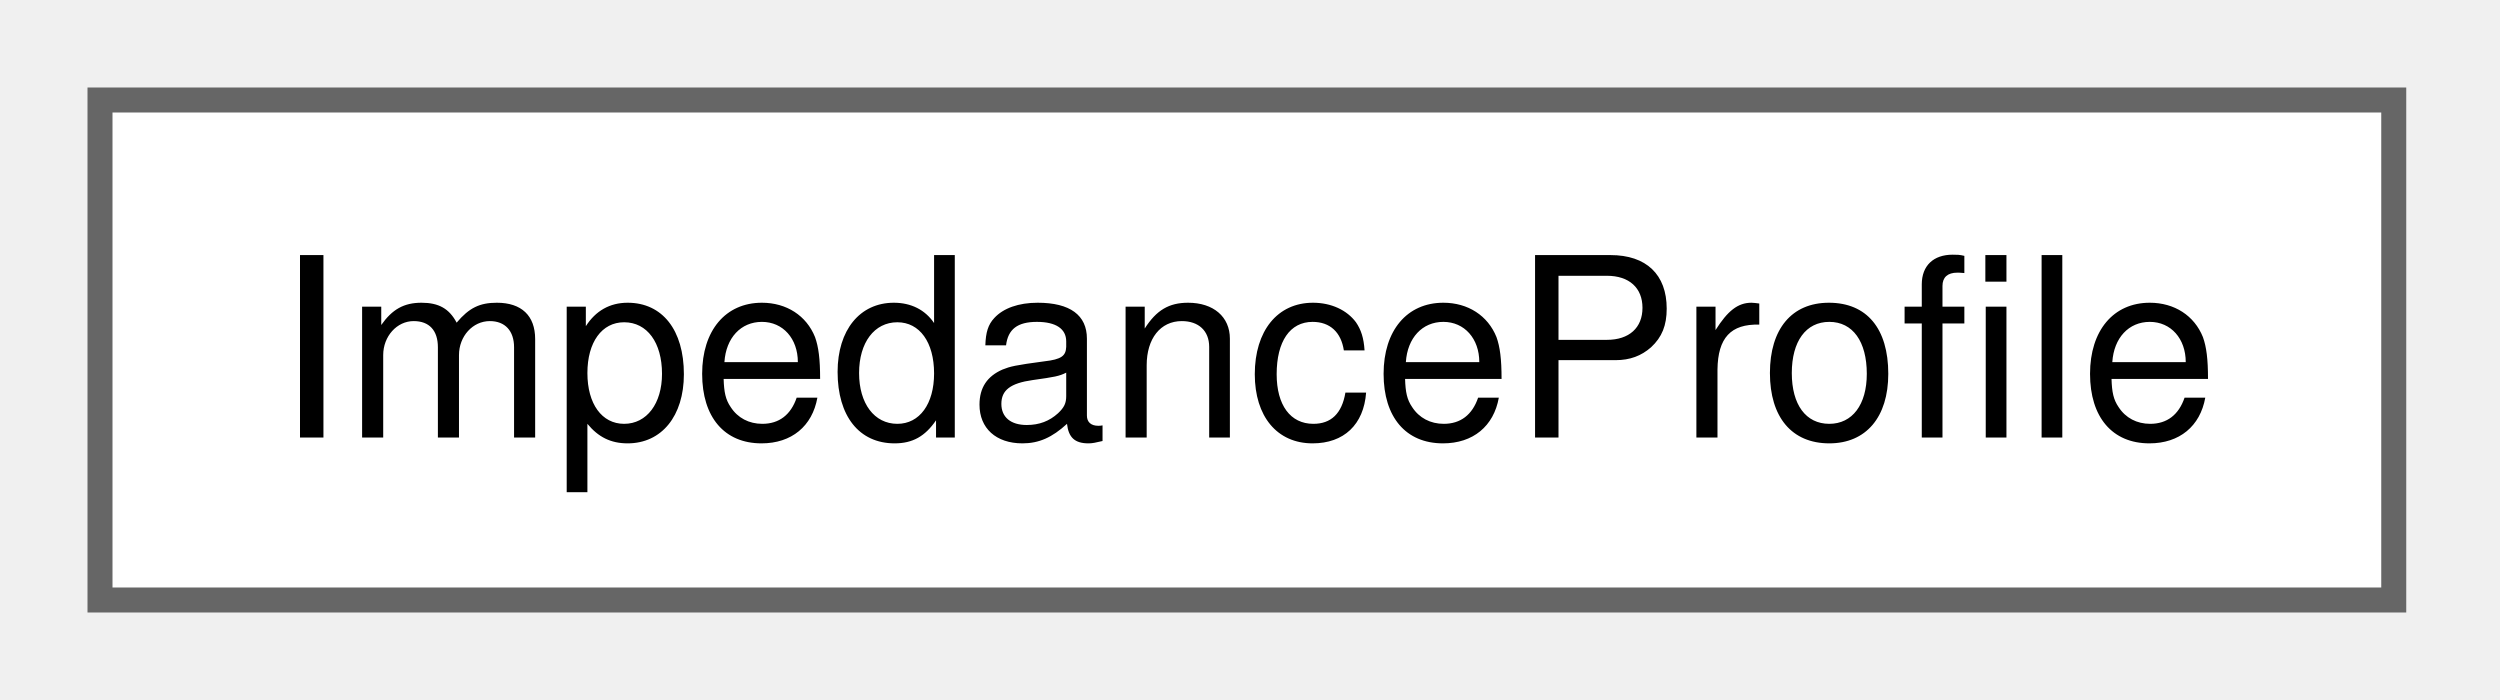
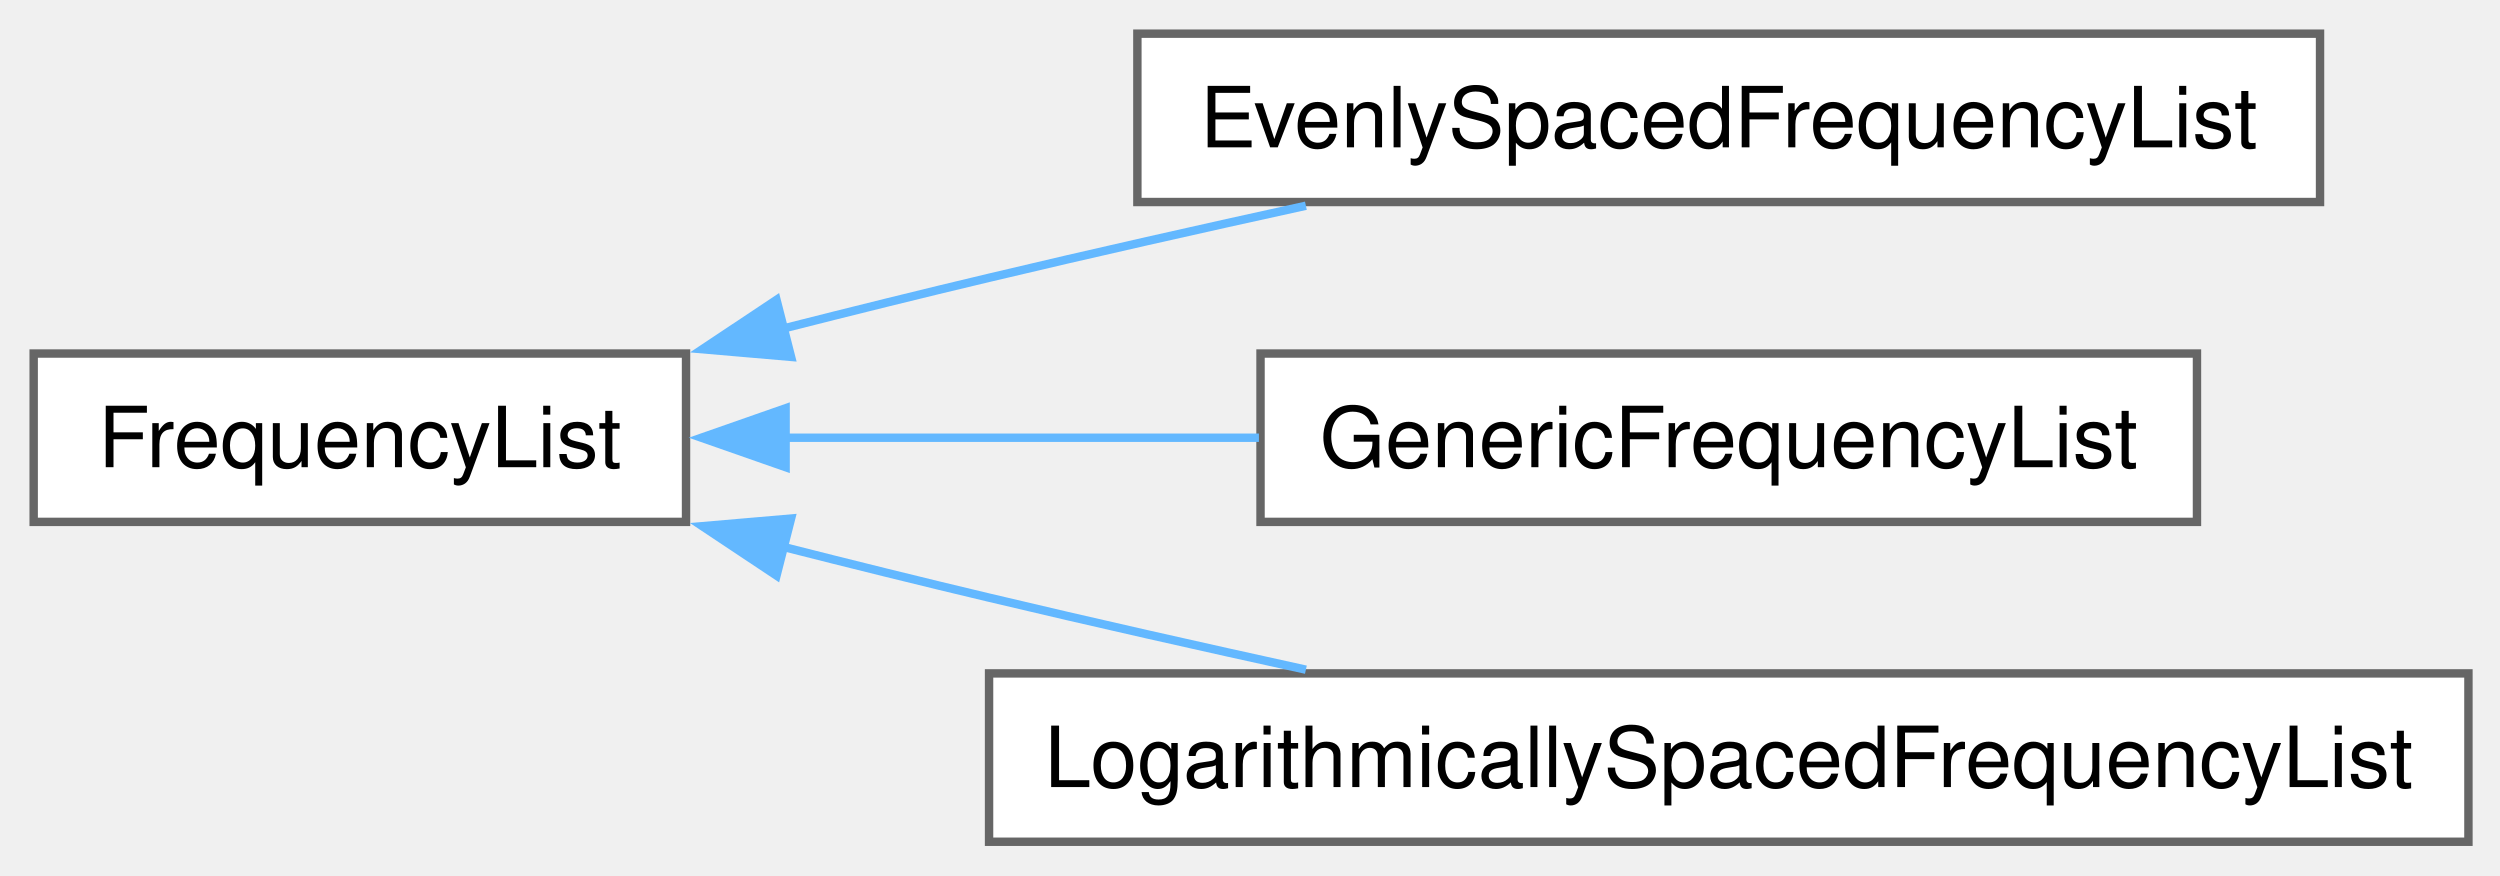
- <svg xmlns="http://www.w3.org/2000/svg" xmlns:xlink="http://www.w3.org/1999/xlink" width="100pt" height="28pt" viewBox="0.00 0.00 100.00 28.00">
-   <g id="graph0" class="graph" transform="scale(1 1) rotate(0) translate(4 24)">
+ <svg xmlns="http://www.w3.org/2000/svg" xmlns:xlink="http://www.w3.org/1999/xlink" width="297pt" height="104pt" viewBox="0.00 0.00 297.00 104.00">
+   <g id="graph0" class="graph" transform="scale(1 1) rotate(0) translate(4 100)">
    <g id="Node000000" class="node">
      <g id="a_Node000000">
-         <a xlink:href="classSignalIntegrity_1_1Lib_1_1ImpedanceProfile_1_1ImpedanceProfile_1_1ImpedanceProfile.xhtml" target="_top" xlink:title="Impedance profile generated using the peeling algorithm.">
-           <polygon fill="white" stroke="#666666" points="91.75,-20 0,-20 0,0 91.75,0 91.75,-20" />
-           <text xml:space="preserve" text-anchor="middle" x="45.88" y="-6.5" font-family="Helvetica,sans-Serif" font-size="10.00">ImpedanceProfile</text>
+         <a xlink:href="classSignalIntegrity_1_1Lib_1_1FrequencyDomain_1_1FrequencyList_1_1FrequencyList.xhtml" target="_top" xlink:title="Frequency lists.">
+           <polygon fill="white" stroke="#666666" points="77.5,-58 0,-58 0,-38 77.5,-38 77.5,-58" />
+           <text xml:space="preserve" text-anchor="middle" x="38.75" y="-44.5" font-family="Helvetica,sans-Serif" font-size="10.00">FrequencyList</text>
+         </a>
+       </g>
+     </g>
+     <g id="Node000001" class="node">
+       <g id="a_Node000001">
+         <a xlink:href="classSignalIntegrity_1_1Lib_1_1FrequencyDomain_1_1FrequencyList_1_1EvenlySpacedFrequencyList.xhtml" target="_top" xlink:title="A evenly spaced list of frequencies.">
+           <polygon fill="white" stroke="#666666" points="271.62,-96 131.12,-96 131.12,-76 271.62,-76 271.62,-96" />
+           <text xml:space="preserve" text-anchor="middle" x="201.38" y="-82.5" font-family="Helvetica,sans-Serif" font-size="10.00">EvenlySpacedFrequencyList</text>
+         </a>
+       </g>
+     </g>
+     <g id="edge54_Node000000_Node000001" class="edge">
+       <g id="a_edge54_Node000000_Node000001">
+         <a xlink:title=" ">
+           <path fill="none" stroke="#63b8ff" d="M88.93,-60.94C97.12,-63.02 105.54,-65.11 113.5,-67 125.67,-69.9 138.83,-72.86 151.14,-75.56" />
+           <polygon fill="#63b8ff" stroke="#63b8ff" points="89.98,-57.6 79.43,-58.51 88.25,-64.38 89.98,-57.6" />
+         </a>
+       </g>
+     </g>
+     <g id="Node000002" class="node">
+       <g id="a_Node000002">
+         <a xlink:href="classSignalIntegrity_1_1Lib_1_1FrequencyDomain_1_1FrequencyList_1_1GenericFrequencyList.xhtml" target="_top" xlink:title="A generic list of frequencies assumed to be not evenly spaced.">
+           <polygon fill="white" stroke="#666666" points="257,-58 145.75,-58 145.75,-38 257,-38 257,-58" />
+           <text xml:space="preserve" text-anchor="middle" x="201.38" y="-44.5" font-family="Helvetica,sans-Serif" font-size="10.00">GenericFrequencyList</text>
+         </a>
+       </g>
+     </g>
+     <g id="edge55_Node000000_Node000002" class="edge">
+       <g id="a_edge55_Node000000_Node000002">
+         <a xlink:title=" ">
+           <path fill="none" stroke="#63b8ff" d="M89.16,-48C107.01,-48 127.27,-48 145.56,-48" />
+           <polygon fill="#63b8ff" stroke="#63b8ff" points="89.33,-44.5 79.33,-48 89.33,-51.5 89.33,-44.5" />
+         </a>
+       </g>
+     </g>
+     <g id="Node000003" class="node">
+       <g id="a_Node000003">
+         <a xlink:href="classSignalIntegrity_1_1Lib_1_1FrequencyDomain_1_1FrequencyList_1_1LogarithmicallySpacedFrequencyList.xhtml" target="_top" xlink:title="a logarithmically spaced frequency list">
+           <polygon fill="white" stroke="#666666" points="289.25,-20 113.5,-20 113.5,0 289.25,0 289.25,-20" />
+           <text xml:space="preserve" text-anchor="middle" x="201.38" y="-6.5" font-family="Helvetica,sans-Serif" font-size="10.00">LogarithmicallySpacedFrequencyList</text>
+         </a>
+       </g>
+     </g>
+     <g id="edge56_Node000000_Node000003" class="edge">
+       <g id="a_edge56_Node000000_Node000003">
+         <a xlink:title=" ">
+           <path fill="none" stroke="#63b8ff" d="M88.93,-35.06C97.12,-32.98 105.54,-30.89 113.5,-29 125.67,-26.1 138.83,-23.14 151.14,-20.44" />
+           <polygon fill="#63b8ff" stroke="#63b8ff" points="88.25,-31.62 79.43,-37.49 89.98,-38.4 88.25,-31.62" />
        </a>
      </g>
    </g>
  </g>
</svg>
